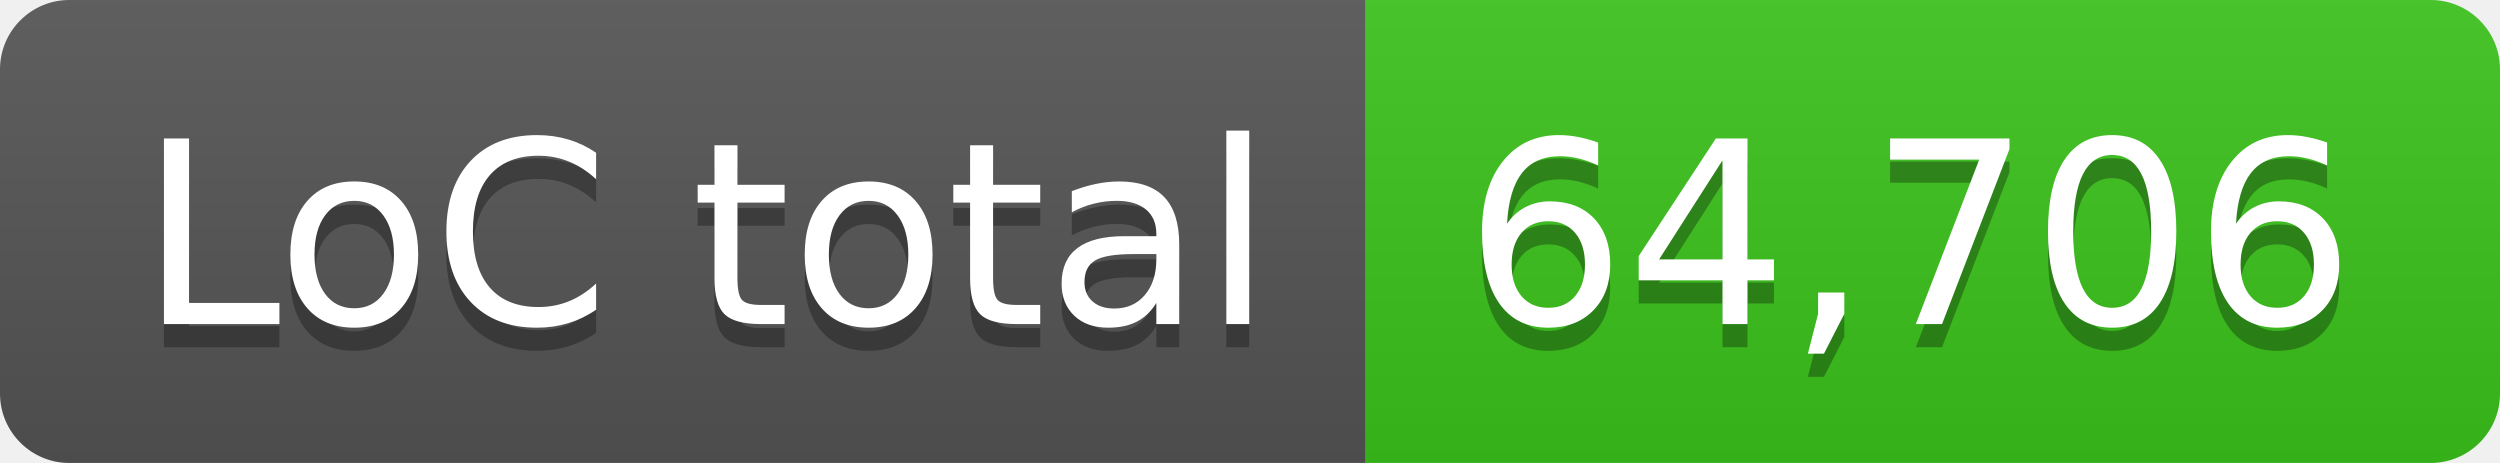
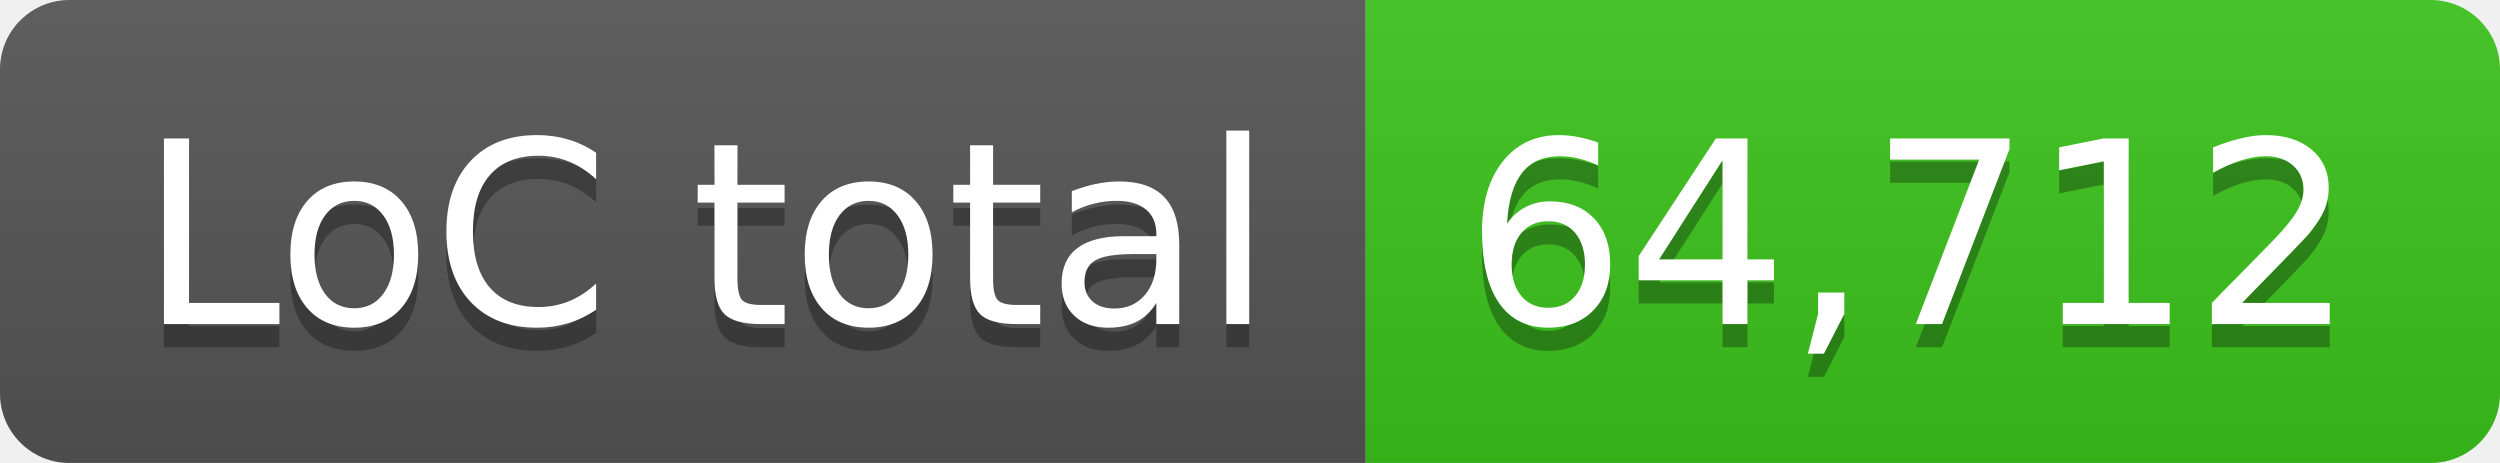
- <svg xmlns="http://www.w3.org/2000/svg" width="108" height="20" role="img" aria-label="LoC total: 64,706">
+ <svg xmlns="http://www.w3.org/2000/svg" width="108" height="20" role="img" aria-label="LoC total: 64,712">
  <linearGradient id="s" x2="0" y2="100%">
    <stop offset="0" stop-color="#bbb" stop-opacity=".1" />
    <stop offset="1" stop-opacity=".1" />
  </linearGradient>
  <clipPath id="r">
    <rect width="108" height="20" rx="3" fill="#fff" />
  </clipPath>
  <g clip-path="url(#r)">
    <rect width="59" height="20" fill="#555" />
    <rect x="59" width="49" height="20" fill="#3bc41c" />
    <rect width="108" height="20" fill="url(#s)" />
  </g>
  <g fill="#fff" text-anchor="middle" font-family="Verdana,Geneva,DejaVu Sans,sans-serif" text-rendering="geometricPrecision" font-size="110">
    <text aria-hidden="true" x="305" y="150" fill="#010101" fill-opacity=".3" transform="scale(.1)" textLength="490">LoC total</text>
    <text x="305" y="140" transform="scale(.1)" fill="#fff" textLength="490">LoC total</text>
-     <text aria-hidden="true" x="825" y="150" fill="#010101" fill-opacity=".3" transform="scale(.1)" textLength="390">64,706</text>
-     <text x="825" y="140" transform="scale(.1)" fill="#fff" textLength="390">64,706</text>
+     <text aria-hidden="true" x="825" y="150" fill="#010101" fill-opacity=".3" transform="scale(.1)" textLength="390">64,712</text>
+     <text x="825" y="140" transform="scale(.1)" fill="#fff" textLength="390">64,712</text>
  </g>
</svg>
